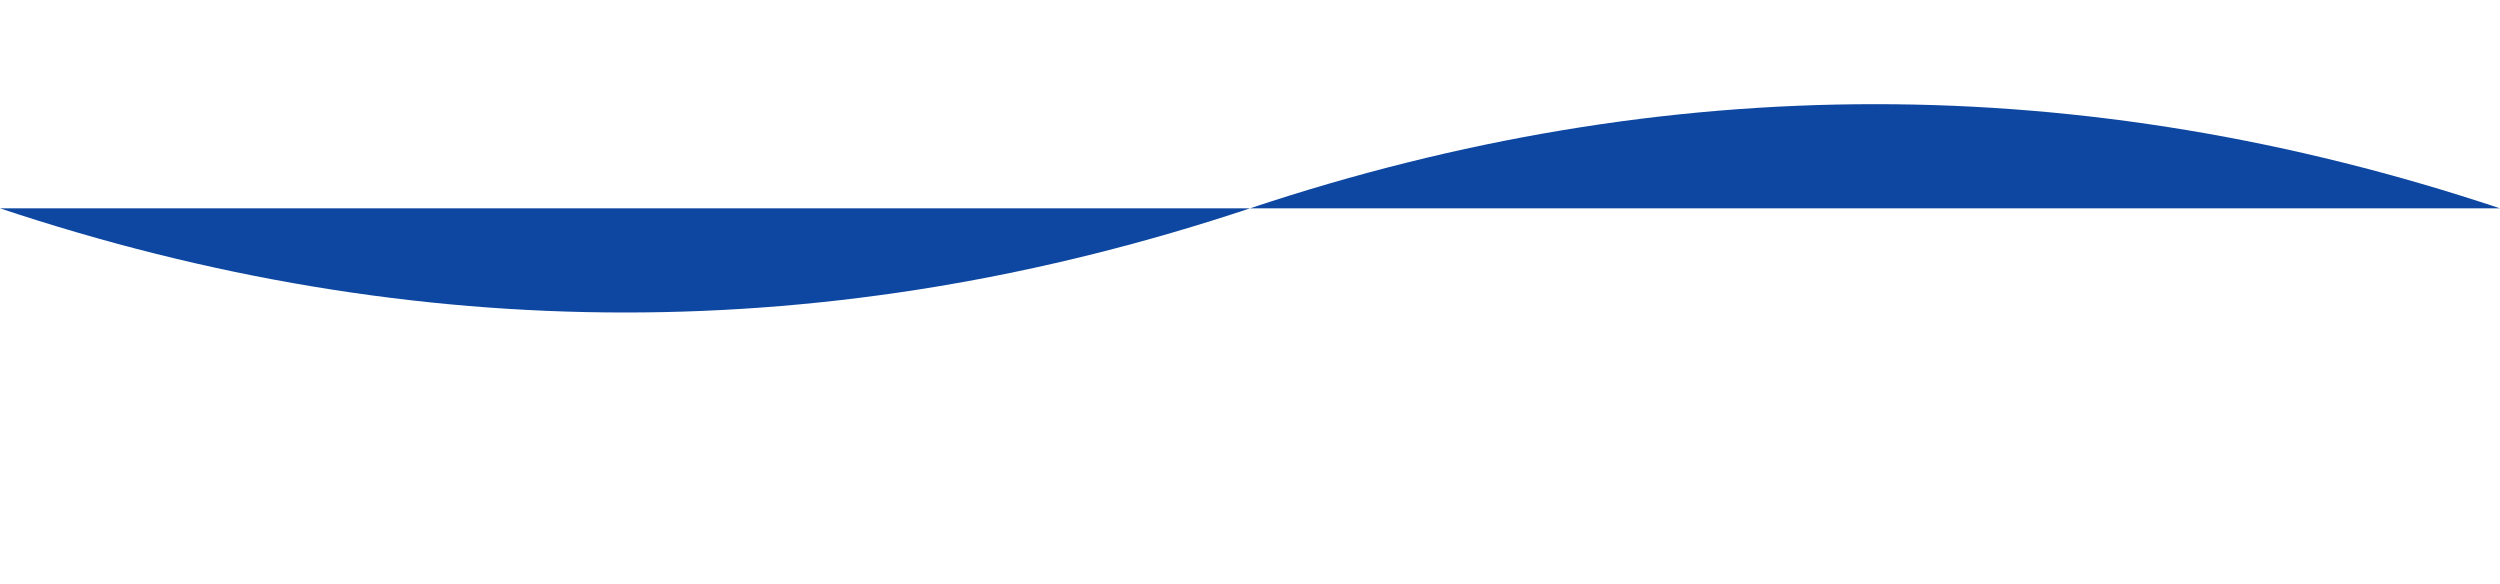
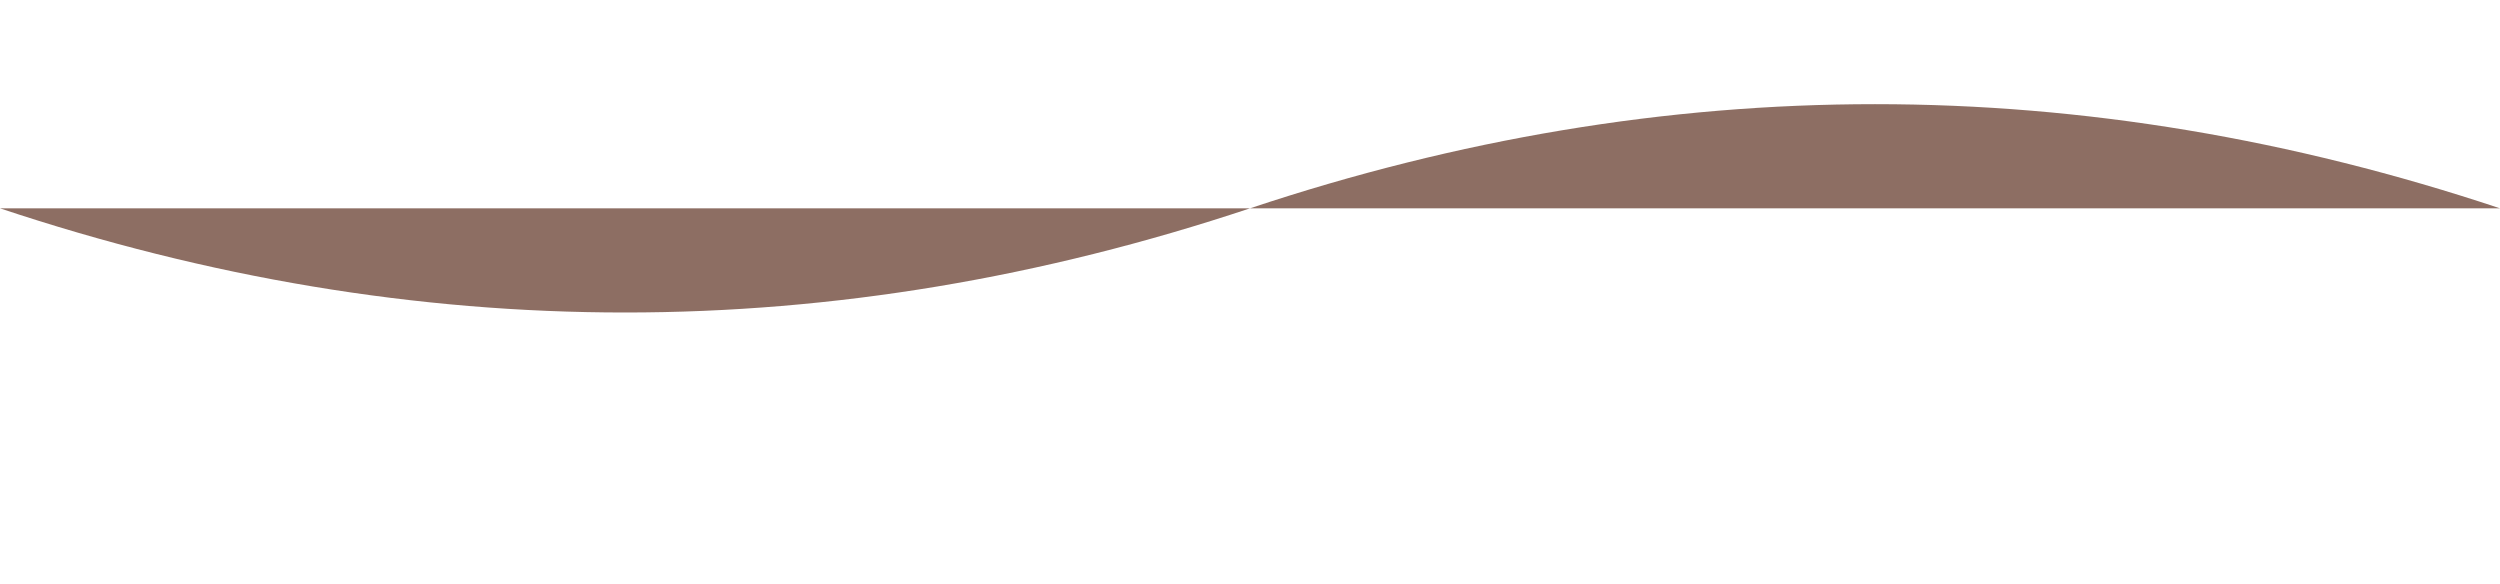
<svg xmlns="http://www.w3.org/2000/svg" viewBox="0 0 120 28">
-   <path fill="#0D47A1" d="M0 10 Q 30 20, 60 10 T 120 10" />
+   <path fill="#8D6E63" d="M0 10 Q 30 20, 60 10 T 120 10" />
</svg>
